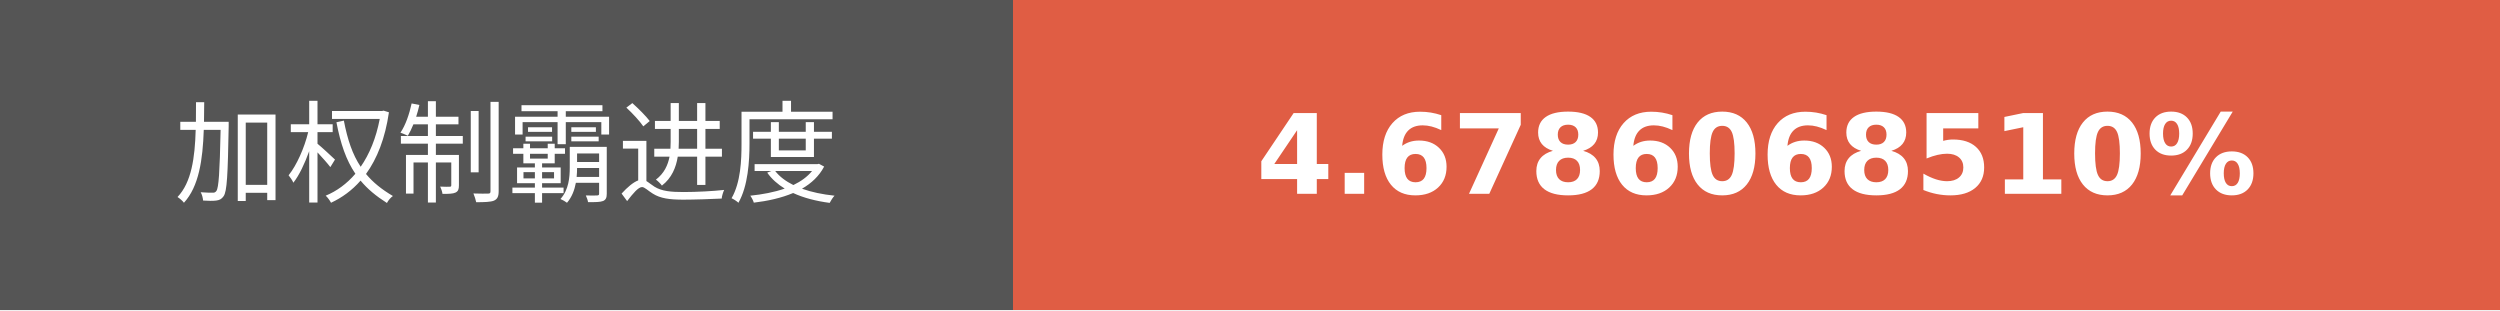
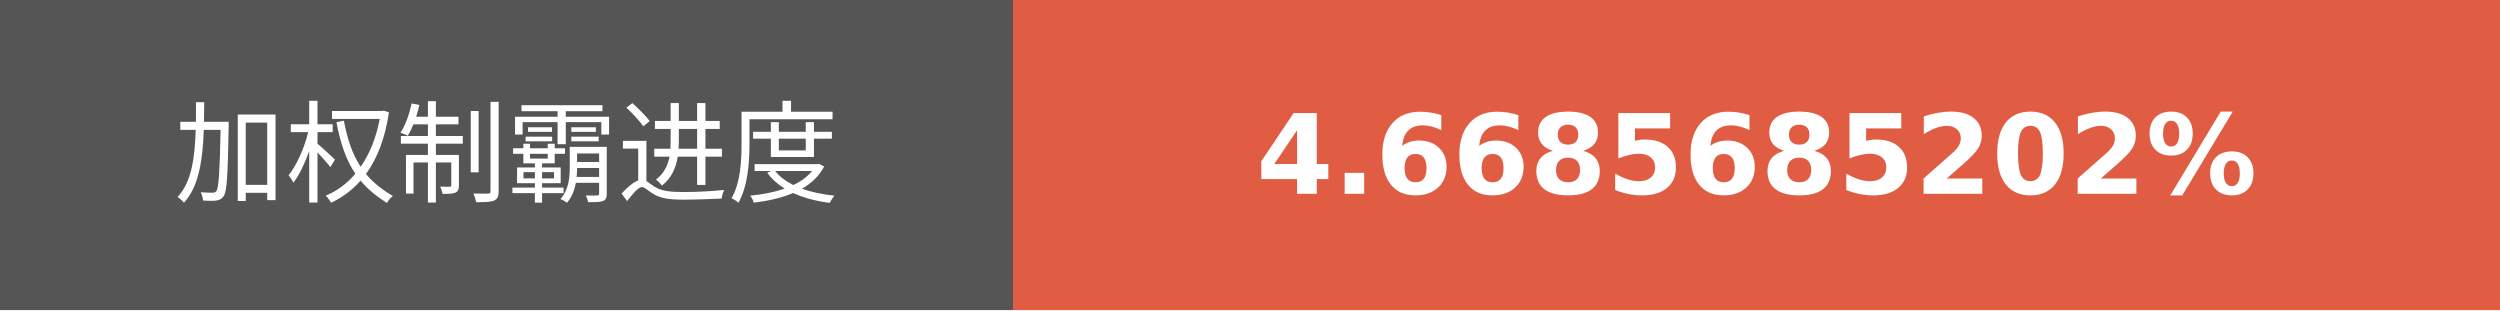
- <svg xmlns="http://www.w3.org/2000/svg" width="225.75" height="28" role="img" aria-label="加权制霸进度: 4.6786068510%">
+ <svg xmlns="http://www.w3.org/2000/svg" width="225.75" height="28" role="img" aria-label="加权制霸进度: 4.6685685202%">
  <g shape-rendering="crispEdges">
    <rect width="91.5" height="28" fill="#555" />
    <rect x="91.5" width="134.25" height="28" fill="#e05d44" />
  </g>
  <g fill="#fff" text-anchor="middle" font-family="Verdana,Geneva,DejaVu Sans,sans-serif" text-rendering="geometricPrecision" font-size="100">
    <text transform="scale(.1)" x="457.5" y="175" textLength="675" fill="#fff">加权制霸进度</text>
-     <text transform="scale(.1)" x="1586.25" y="175" textLength="1102.5" fill="#fff" font-weight="bold">4.6786068510%</text>
+     <text transform="scale(.1)" x="1586.25" y="175" textLength="1102.5" fill="#fff" font-weight="bold">4.6685685202%</text>
  </g>
</svg>
